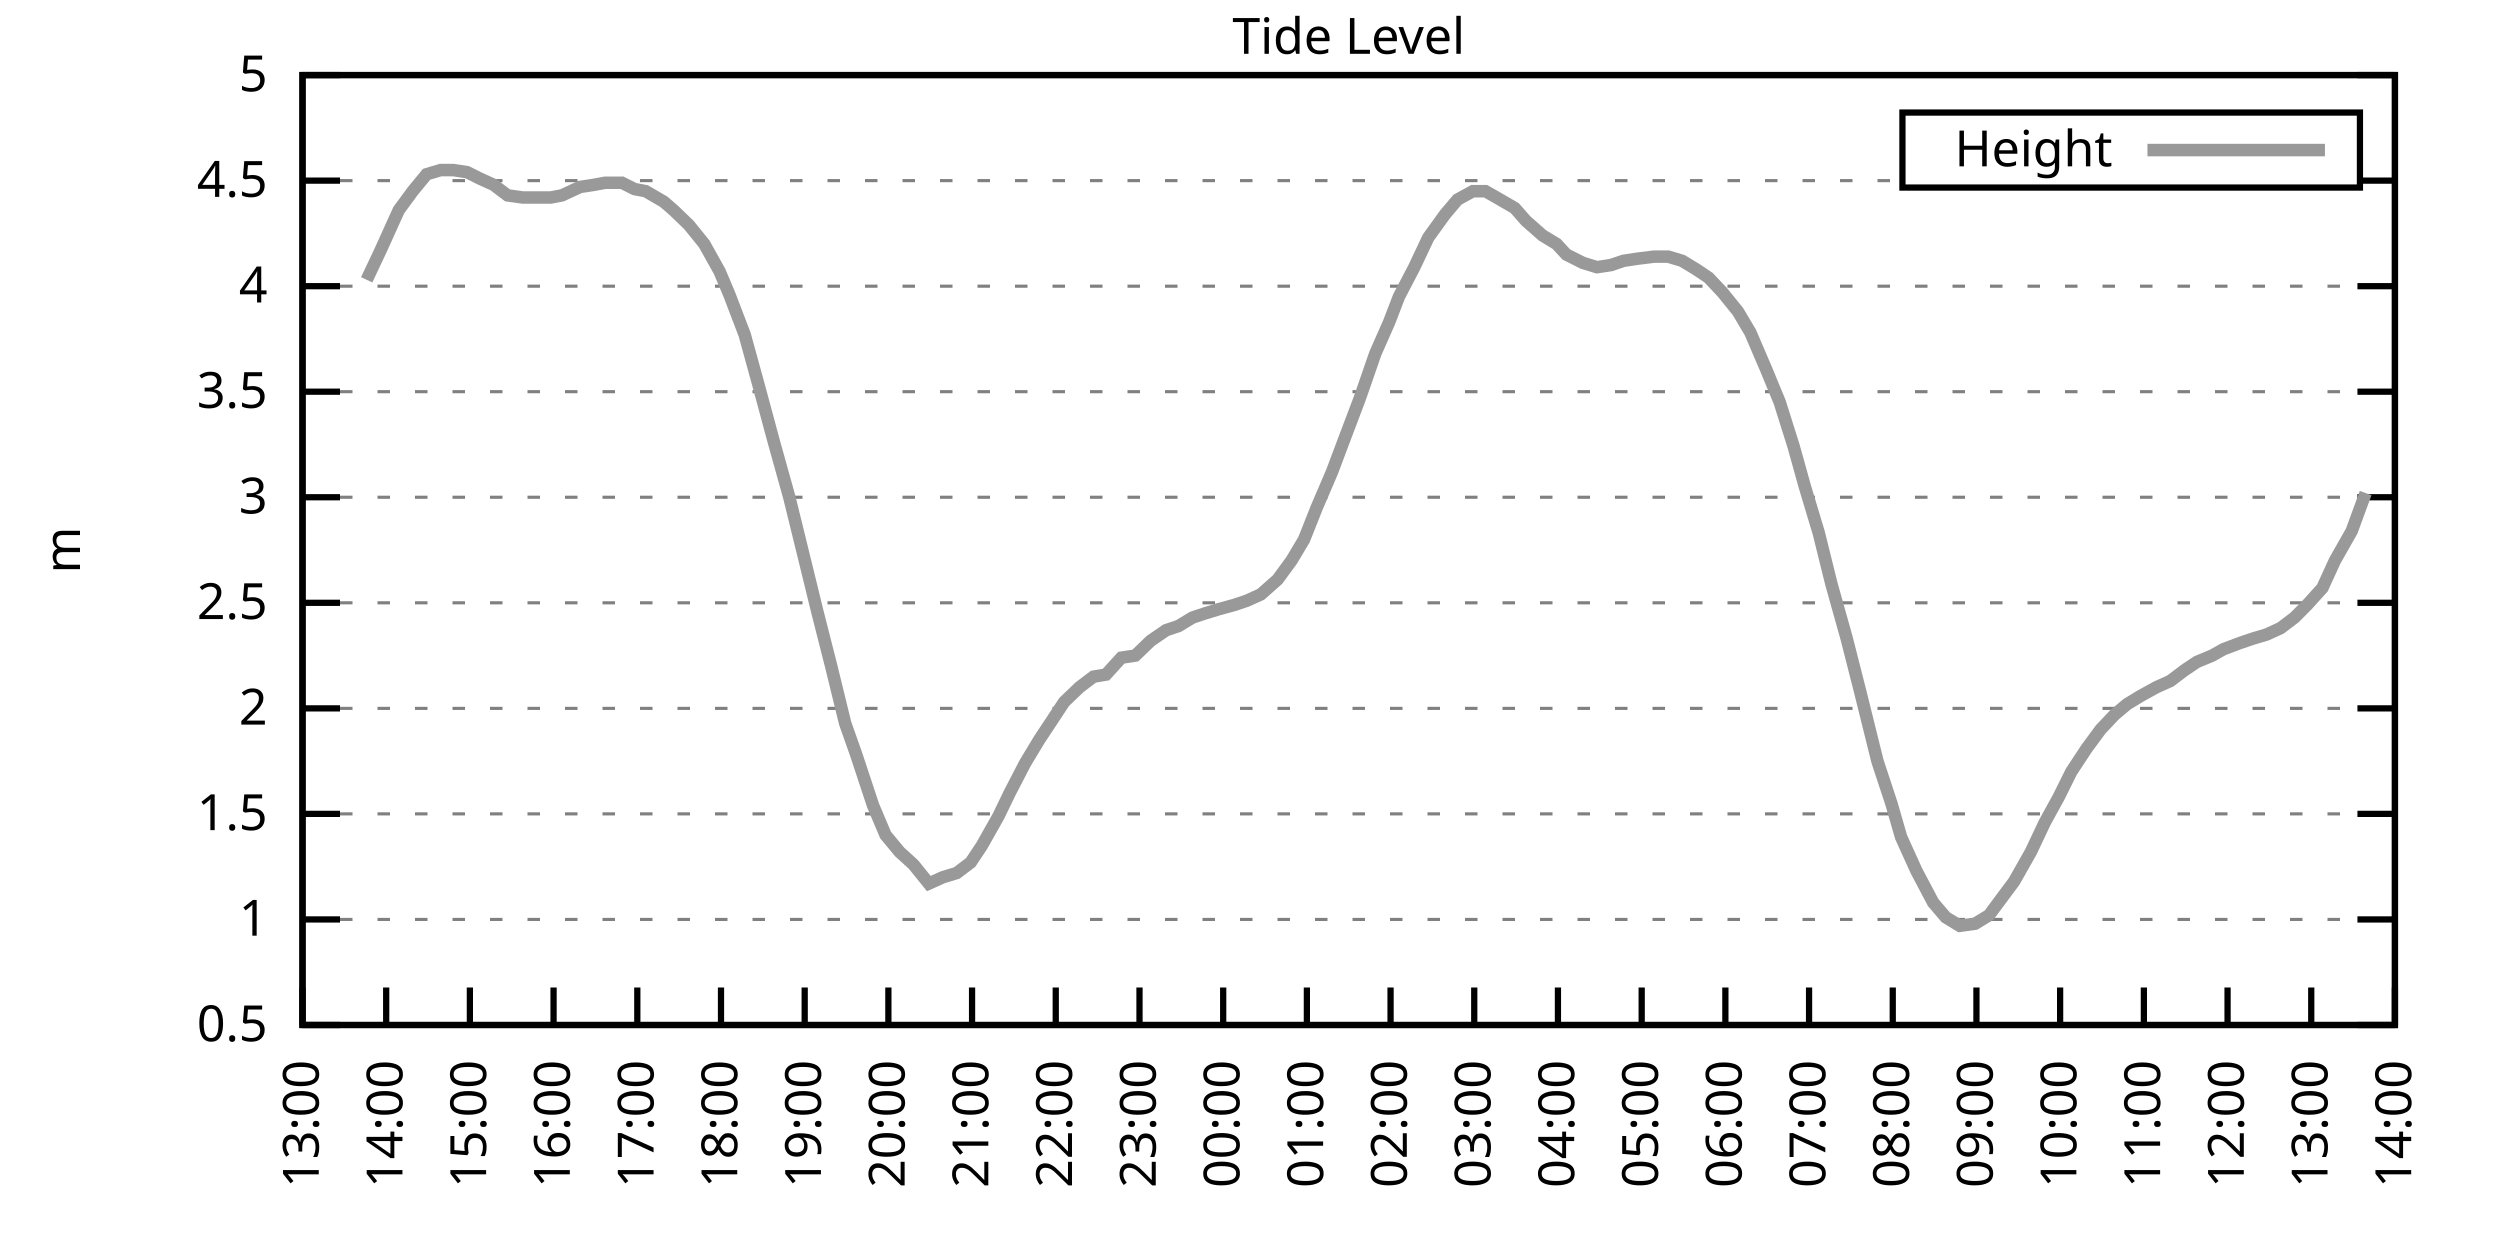
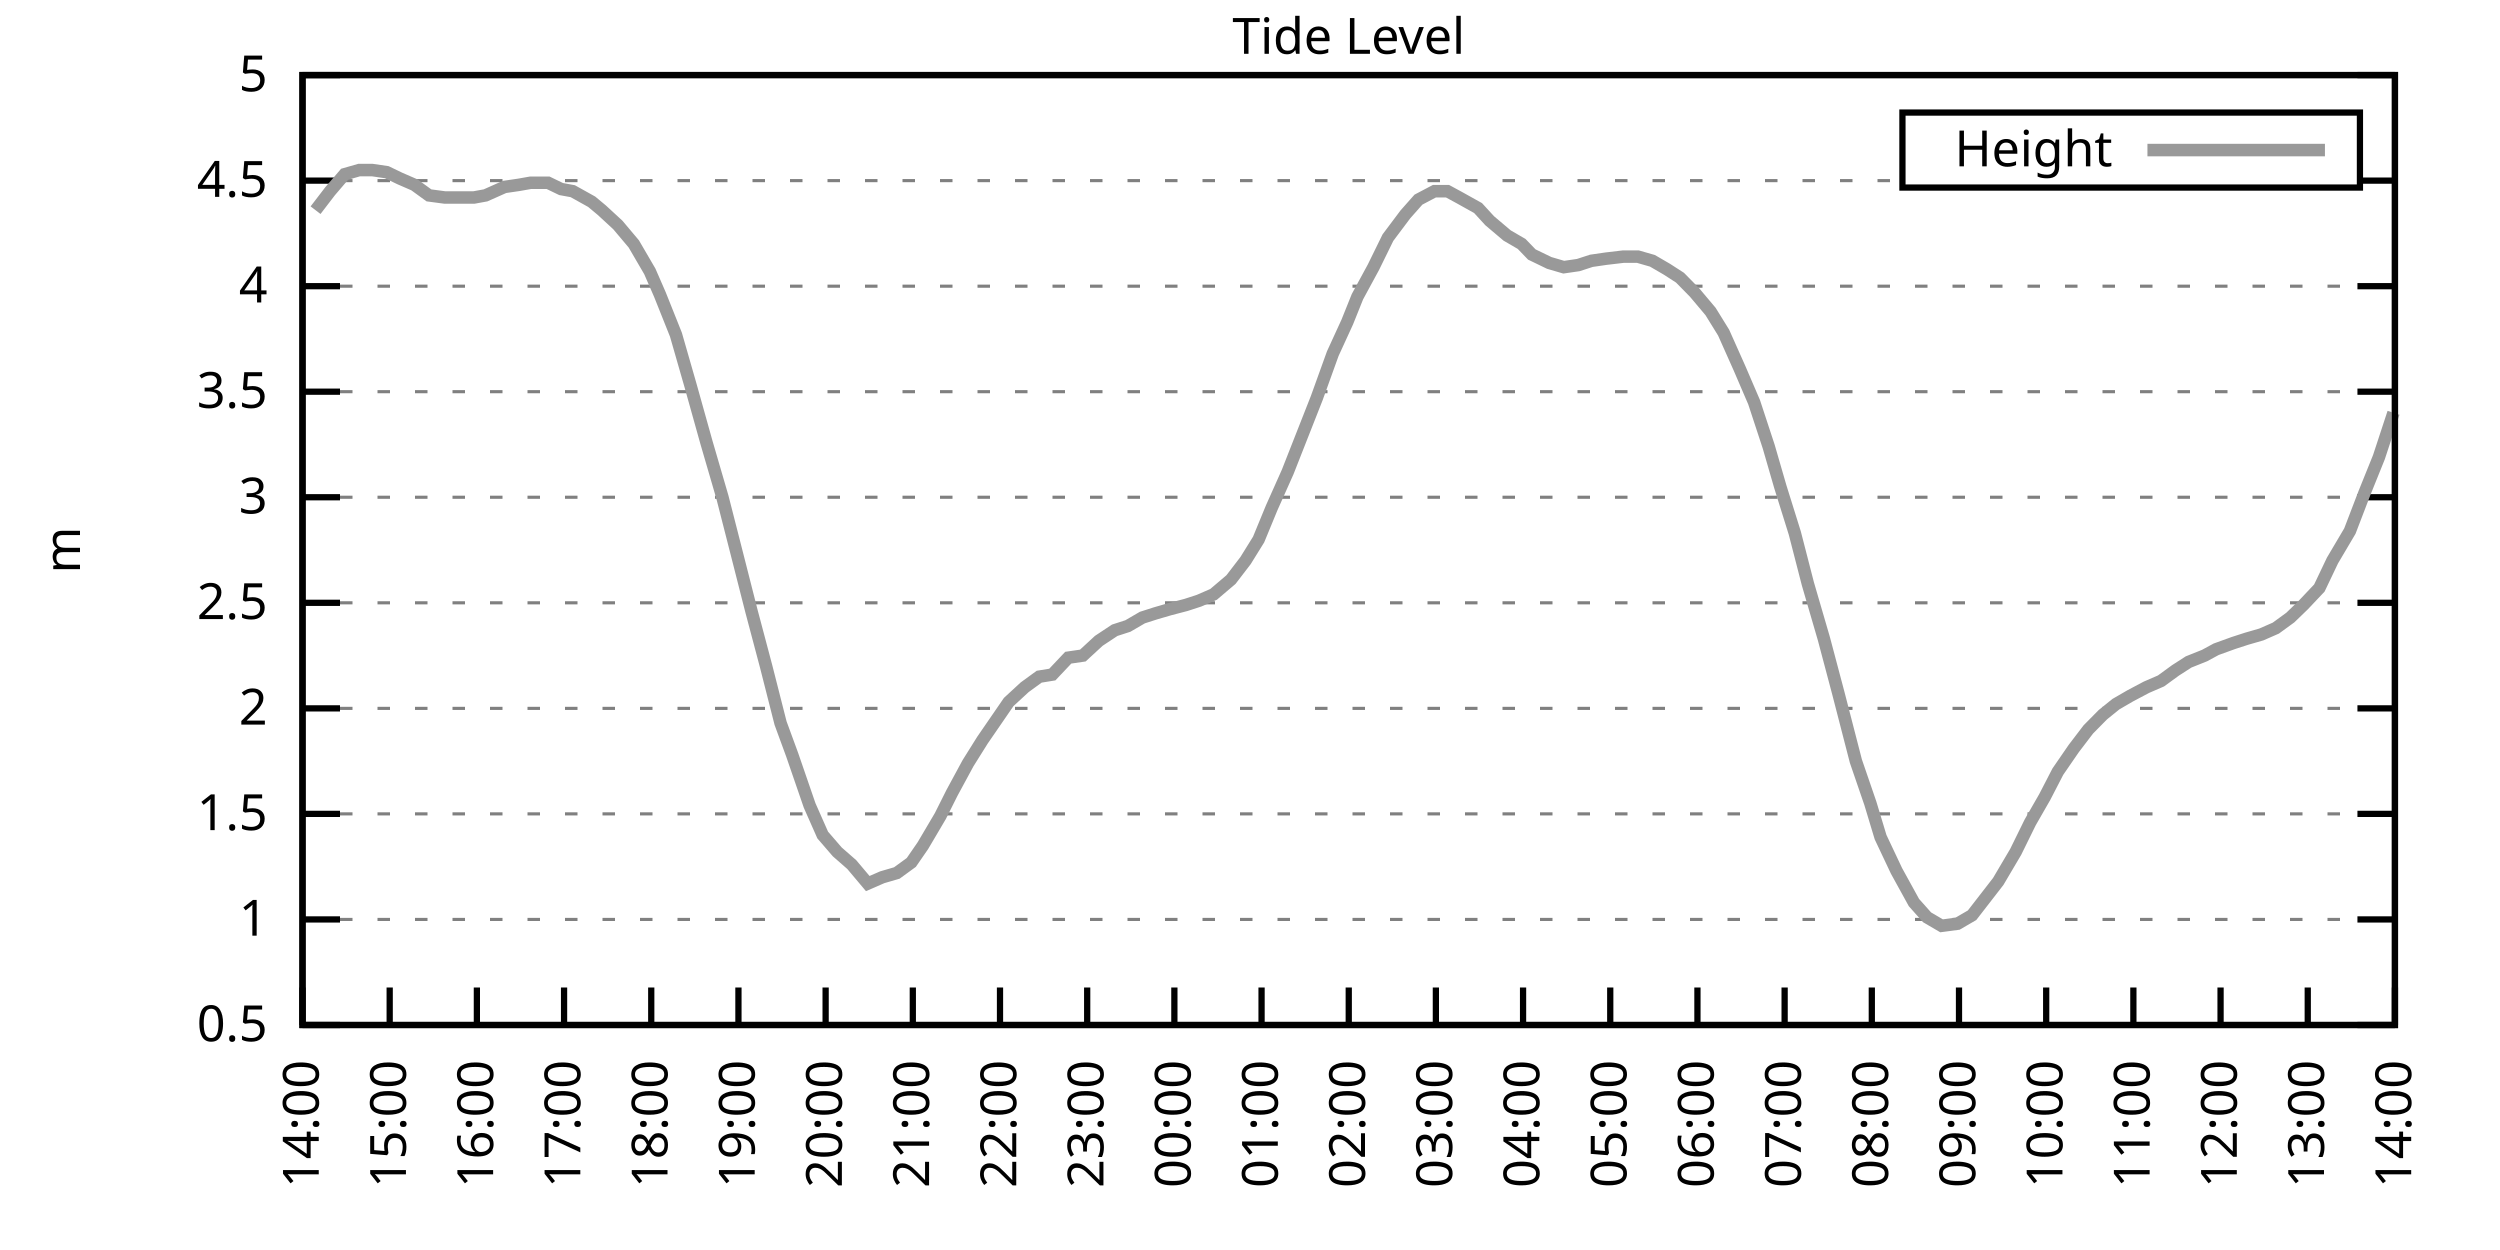
<svg xmlns="http://www.w3.org/2000/svg" xmlns:xlink="http://www.w3.org/1999/xlink" width="400" height="200" viewBox="0 0 400 200">
  <g id="gnuplot_canvas">
    <rect x="0" y="0" width="400" height="200" fill="none" />
    <defs>
      <circle id="gpDot" r="0.5" stroke-width="0.5" stroke="currentColor" />
      <path id="gpPt0" stroke-width="0.333" stroke="currentColor" d="M-1,0 h2 M0,-1 v2" />
      <path id="gpPt1" stroke-width="0.333" stroke="currentColor" d="M-1,-1 L1,1 M1,-1 L-1,1" />
      <path id="gpPt2" stroke-width="0.333" stroke="currentColor" d="M-1,0 L1,0 M0,-1 L0,1 M-1,-1 L1,1 M-1,1 L1,-1" />
      <rect id="gpPt3" stroke-width="0.333" stroke="currentColor" x="-1" y="-1" width="2" height="2" />
      <rect id="gpPt4" stroke-width="0.333" stroke="currentColor" fill="currentColor" x="-1" y="-1" width="2" height="2" />
      <circle id="gpPt5" stroke-width="0.333" stroke="currentColor" cx="0" cy="0" r="1" />
      <use xlink:href="#gpPt5" id="gpPt6" fill="currentColor" stroke="none" />
      <path id="gpPt7" stroke-width="0.333" stroke="currentColor" d="M0,-1.33 L-1.33,0.67 L1.33,0.67 z" />
      <use xlink:href="#gpPt7" id="gpPt8" fill="currentColor" stroke="none" />
      <use xlink:href="#gpPt7" id="gpPt9" stroke="currentColor" transform="rotate(180)" />
      <use xlink:href="#gpPt9" id="gpPt10" fill="currentColor" stroke="none" />
      <use xlink:href="#gpPt3" id="gpPt11" stroke="currentColor" transform="rotate(45)" />
      <use xlink:href="#gpPt11" id="gpPt12" fill="currentColor" stroke="none" />
      <path id="gpPt13" stroke-width="0.333" stroke="currentColor" d="M0,1.330 L1.265,0.411 L0.782,-1.067 L-0.782,-1.076 L-1.265,0.411 z" />
      <use xlink:href="#gpPt13" id="gpPt14" fill="currentColor" stroke="none" />
      <filter id="textbox" filterUnits="objectBoundingBox" x="0" y="0" height="1" width="1">
        <feFlood flood-color="white" flood-opacity="1" result="bgnd" />
        <feComposite in="SourceGraphic" in2="bgnd" operator="atop" />
      </filter>
      <filter id="greybox" filterUnits="objectBoundingBox" x="0" y="0" height="1" width="1">
        <feFlood flood-color="lightgrey" flood-opacity="1" result="grey" />
        <feComposite in="SourceGraphic" in2="grey" operator="atop" />
      </filter>
    </defs>
    <g fill="none" color="white" stroke="currentColor" stroke-width="1.00" stroke-linecap="butt" stroke-linejoin="miter">
</g>
    <g fill="none" color="black" stroke="currentColor" stroke-width="1.00" stroke-linecap="butt" stroke-linejoin="miter">
      <g stroke="none" shape-rendering="crispEdges">
        <polygon fill="rgb(255, 255, 255)" points="48.40,164.00 383.18,164.00 383.18,12.02 48.40,12.02 " />
      </g>
    </g>
    <g fill="none" color="black" stroke="currentColor" stroke-width="1.00" stroke-linecap="butt" stroke-linejoin="miter">
</g>
    <g fill="none" color="black" stroke="black" stroke-width="0.50" stroke-linecap="butt" stroke-linejoin="miter">
</g>
    <g fill="none" color="gray" stroke="currentColor" stroke-width="0.50" stroke-linecap="butt" stroke-linejoin="miter">
      <path stroke="gray" stroke-dasharray="2,4" class="gridline" d="M48.40,164.00 L383.19,164.00  " />
    </g>
    <g fill="none" color="gray" stroke="gray" stroke-width="1.00" stroke-linecap="butt" stroke-linejoin="miter">
</g>
    <g fill="none" color="black" stroke="currentColor" stroke-width="1.00" stroke-linecap="butt" stroke-linejoin="miter">
      <path stroke="black" d="M48.40,164.00 L54.40,164.00 M383.19,164.00 L377.19,164.00  " />
      <g transform="translate(42.80,166.60)" stroke="none" fill="black" font-family="Sans" font-size="8.00" text-anchor="end">
        <text>
          <tspan font-family="Sans"> 0.5</tspan>
        </text>
      </g>
    </g>
    <g fill="none" color="black" stroke="currentColor" stroke-width="1.00" stroke-linecap="butt" stroke-linejoin="miter">
</g>
    <g fill="none" color="black" stroke="black" stroke-width="0.50" stroke-linecap="butt" stroke-linejoin="miter">
</g>
    <g fill="none" color="gray" stroke="currentColor" stroke-width="0.50" stroke-linecap="butt" stroke-linejoin="miter">
      <path stroke="gray" stroke-dasharray="2,4" class="gridline" d="M48.40,147.11 L383.19,147.11  " />
    </g>
    <g fill="none" color="gray" stroke="gray" stroke-width="1.00" stroke-linecap="butt" stroke-linejoin="miter">
</g>
    <g fill="none" color="black" stroke="currentColor" stroke-width="1.00" stroke-linecap="butt" stroke-linejoin="miter">
      <path stroke="black" d="M48.40,147.11 L54.40,147.11 M383.19,147.11 L377.19,147.11  " />
      <g transform="translate(42.80,149.71)" stroke="none" fill="black" font-family="Sans" font-size="8.00" text-anchor="end">
        <text>
          <tspan font-family="Sans"> 1</tspan>
        </text>
      </g>
    </g>
    <g fill="none" color="black" stroke="currentColor" stroke-width="1.00" stroke-linecap="butt" stroke-linejoin="miter">
</g>
    <g fill="none" color="black" stroke="black" stroke-width="0.50" stroke-linecap="butt" stroke-linejoin="miter">
</g>
    <g fill="none" color="gray" stroke="currentColor" stroke-width="0.50" stroke-linecap="butt" stroke-linejoin="miter">
      <path stroke="gray" stroke-dasharray="2,4" class="gridline" d="M48.40,130.22 L383.19,130.22  " />
    </g>
    <g fill="none" color="gray" stroke="gray" stroke-width="1.00" stroke-linecap="butt" stroke-linejoin="miter">
</g>
    <g fill="none" color="black" stroke="currentColor" stroke-width="1.00" stroke-linecap="butt" stroke-linejoin="miter">
      <path stroke="black" d="M48.40,130.22 L54.40,130.22 M383.19,130.22 L377.19,130.22  " />
      <g transform="translate(42.80,132.82)" stroke="none" fill="black" font-family="Sans" font-size="8.00" text-anchor="end">
        <text>
          <tspan font-family="Sans"> 1.5</tspan>
        </text>
      </g>
    </g>
    <g fill="none" color="black" stroke="currentColor" stroke-width="1.00" stroke-linecap="butt" stroke-linejoin="miter">
</g>
    <g fill="none" color="black" stroke="black" stroke-width="0.50" stroke-linecap="butt" stroke-linejoin="miter">
</g>
    <g fill="none" color="gray" stroke="currentColor" stroke-width="0.50" stroke-linecap="butt" stroke-linejoin="miter">
      <path stroke="gray" stroke-dasharray="2,4" class="gridline" d="M48.40,113.34 L383.19,113.34  " />
    </g>
    <g fill="none" color="gray" stroke="gray" stroke-width="1.00" stroke-linecap="butt" stroke-linejoin="miter">
</g>
    <g fill="none" color="black" stroke="currentColor" stroke-width="1.00" stroke-linecap="butt" stroke-linejoin="miter">
      <path stroke="black" d="M48.40,113.34 L54.40,113.34 M383.19,113.34 L377.19,113.34  " />
      <g transform="translate(42.80,115.94)" stroke="none" fill="black" font-family="Sans" font-size="8.00" text-anchor="end">
        <text>
          <tspan font-family="Sans"> 2</tspan>
        </text>
      </g>
    </g>
    <g fill="none" color="black" stroke="currentColor" stroke-width="1.00" stroke-linecap="butt" stroke-linejoin="miter">
</g>
    <g fill="none" color="black" stroke="black" stroke-width="0.50" stroke-linecap="butt" stroke-linejoin="miter">
</g>
    <g fill="none" color="gray" stroke="currentColor" stroke-width="0.50" stroke-linecap="butt" stroke-linejoin="miter">
      <path stroke="gray" stroke-dasharray="2,4" class="gridline" d="M48.40,96.45 L383.19,96.45  " />
    </g>
    <g fill="none" color="gray" stroke="gray" stroke-width="1.00" stroke-linecap="butt" stroke-linejoin="miter">
</g>
    <g fill="none" color="black" stroke="currentColor" stroke-width="1.00" stroke-linecap="butt" stroke-linejoin="miter">
      <path stroke="black" d="M48.40,96.45 L54.40,96.45 M383.19,96.45 L377.19,96.45  " />
      <g transform="translate(42.80,99.05)" stroke="none" fill="black" font-family="Sans" font-size="8.00" text-anchor="end">
        <text>
          <tspan font-family="Sans"> 2.5</tspan>
        </text>
      </g>
    </g>
    <g fill="none" color="black" stroke="currentColor" stroke-width="1.00" stroke-linecap="butt" stroke-linejoin="miter">
</g>
    <g fill="none" color="black" stroke="black" stroke-width="0.50" stroke-linecap="butt" stroke-linejoin="miter">
</g>
    <g fill="none" color="gray" stroke="currentColor" stroke-width="0.50" stroke-linecap="butt" stroke-linejoin="miter">
      <path stroke="gray" stroke-dasharray="2,4" class="gridline" d="M48.40,79.56 L383.19,79.56  " />
    </g>
    <g fill="none" color="gray" stroke="gray" stroke-width="1.00" stroke-linecap="butt" stroke-linejoin="miter">
</g>
    <g fill="none" color="black" stroke="currentColor" stroke-width="1.00" stroke-linecap="butt" stroke-linejoin="miter">
      <path stroke="black" d="M48.40,79.56 L54.40,79.56 M383.19,79.56 L377.19,79.56  " />
      <g transform="translate(42.80,82.16)" stroke="none" fill="black" font-family="Sans" font-size="8.00" text-anchor="end">
        <text>
          <tspan font-family="Sans"> 3</tspan>
        </text>
      </g>
    </g>
    <g fill="none" color="black" stroke="currentColor" stroke-width="1.00" stroke-linecap="butt" stroke-linejoin="miter">
</g>
    <g fill="none" color="black" stroke="black" stroke-width="0.50" stroke-linecap="butt" stroke-linejoin="miter">
</g>
    <g fill="none" color="gray" stroke="currentColor" stroke-width="0.50" stroke-linecap="butt" stroke-linejoin="miter">
      <path stroke="gray" stroke-dasharray="2,4" class="gridline" d="M48.40,62.67 L383.19,62.67  " />
    </g>
    <g fill="none" color="gray" stroke="gray" stroke-width="1.00" stroke-linecap="butt" stroke-linejoin="miter">
</g>
    <g fill="none" color="black" stroke="currentColor" stroke-width="1.00" stroke-linecap="butt" stroke-linejoin="miter">
      <path stroke="black" d="M48.40,62.67 L54.40,62.67 M383.19,62.67 L377.19,62.67  " />
      <g transform="translate(42.80,65.27)" stroke="none" fill="black" font-family="Sans" font-size="8.00" text-anchor="end">
        <text>
          <tspan font-family="Sans"> 3.5</tspan>
        </text>
      </g>
    </g>
    <g fill="none" color="black" stroke="currentColor" stroke-width="1.00" stroke-linecap="butt" stroke-linejoin="miter">
</g>
    <g fill="none" color="black" stroke="black" stroke-width="0.50" stroke-linecap="butt" stroke-linejoin="miter">
</g>
    <g fill="none" color="gray" stroke="currentColor" stroke-width="0.50" stroke-linecap="butt" stroke-linejoin="miter">
      <path stroke="gray" stroke-dasharray="2,4" class="gridline" d="M48.40,45.79 L383.19,45.79  " />
    </g>
    <g fill="none" color="gray" stroke="gray" stroke-width="1.00" stroke-linecap="butt" stroke-linejoin="miter">
</g>
    <g fill="none" color="black" stroke="currentColor" stroke-width="1.00" stroke-linecap="butt" stroke-linejoin="miter">
      <path stroke="black" d="M48.40,45.79 L54.40,45.79 M383.19,45.79 L377.19,45.79  " />
      <g transform="translate(42.80,48.39)" stroke="none" fill="black" font-family="Sans" font-size="8.00" text-anchor="end">
        <text>
          <tspan font-family="Sans"> 4</tspan>
        </text>
      </g>
    </g>
    <g fill="none" color="black" stroke="currentColor" stroke-width="1.00" stroke-linecap="butt" stroke-linejoin="miter">
</g>
    <g fill="none" color="black" stroke="black" stroke-width="0.50" stroke-linecap="butt" stroke-linejoin="miter">
</g>
    <g fill="none" color="gray" stroke="currentColor" stroke-width="0.50" stroke-linecap="butt" stroke-linejoin="miter">
      <path stroke="gray" stroke-dasharray="2,4" class="gridline" d="M48.40,28.90 L304.39,28.90 M377.59,28.90 L383.19,28.90  " />
    </g>
    <g fill="none" color="gray" stroke="gray" stroke-width="1.00" stroke-linecap="butt" stroke-linejoin="miter">
</g>
    <g fill="none" color="black" stroke="currentColor" stroke-width="1.00" stroke-linecap="butt" stroke-linejoin="miter">
      <path stroke="black" d="M48.40,28.90 L54.40,28.90 M383.19,28.90 L377.19,28.90  " />
      <g transform="translate(42.80,31.50)" stroke="none" fill="black" font-family="Sans" font-size="8.00" text-anchor="end">
        <text>
          <tspan font-family="Sans"> 4.5</tspan>
        </text>
      </g>
    </g>
    <g fill="none" color="black" stroke="currentColor" stroke-width="1.00" stroke-linecap="butt" stroke-linejoin="miter">
</g>
    <g fill="none" color="black" stroke="black" stroke-width="0.50" stroke-linecap="butt" stroke-linejoin="miter">
</g>
    <g fill="none" color="gray" stroke="currentColor" stroke-width="0.50" stroke-linecap="butt" stroke-linejoin="miter">
      <path stroke="gray" stroke-dasharray="2,4" class="gridline" d="M48.40,12.01 L383.19,12.01  " />
    </g>
    <g fill="none" color="gray" stroke="gray" stroke-width="1.00" stroke-linecap="butt" stroke-linejoin="miter">
</g>
    <g fill="none" color="black" stroke="currentColor" stroke-width="1.00" stroke-linecap="butt" stroke-linejoin="miter">
      <path stroke="black" d="M48.40,12.01 L54.40,12.01 M383.19,12.01 L377.19,12.01  " />
      <g transform="translate(42.80,14.61)" stroke="none" fill="black" font-family="Sans" font-size="8.00" text-anchor="end">
        <text>
          <tspan font-family="Sans"> 5</tspan>
        </text>
      </g>
    </g>
    <g fill="none" color="black" stroke="currentColor" stroke-width="1.00" stroke-linecap="butt" stroke-linejoin="miter">
      <path stroke="black" d="M48.40,164.00 L48.40,158.00  " />
      <g transform="translate(51.00,169.60) rotate(270.00)" stroke="none" fill="black" font-family="Sans" font-size="8.00" text-anchor="end">
        <text>
-           <tspan font-family="Sans">13:00</tspan>
-         </text>
-       </g>
-     </g>
-     <g fill="none" color="black" stroke="currentColor" stroke-width="1.00" stroke-linecap="butt" stroke-linejoin="miter">
-       <path stroke="black" d="M61.79,164.00 L61.79,158.00  " />
-       <g transform="translate(64.39,169.60) rotate(270.00)" stroke="none" fill="black" font-family="Sans" font-size="8.00" text-anchor="end">
-         <text>
          <tspan font-family="Sans">14:00</tspan>
        </text>
      </g>
    </g>
    <g fill="none" color="black" stroke="currentColor" stroke-width="1.00" stroke-linecap="butt" stroke-linejoin="miter">
-       <path stroke="black" d="M75.18,164.00 L75.18,158.00  " />
-       <g transform="translate(77.78,169.60) rotate(270.00)" stroke="none" fill="black" font-family="Sans" font-size="8.00" text-anchor="end">
+       <path stroke="black" d="M62.35,164.00 L62.35,158.00  " />
+       <g transform="translate(64.95,169.60) rotate(270.00)" stroke="none" fill="black" font-family="Sans" font-size="8.00" text-anchor="end">
        <text>
          <tspan font-family="Sans">15:00</tspan>
        </text>
      </g>
    </g>
    <g fill="none" color="black" stroke="currentColor" stroke-width="1.00" stroke-linecap="butt" stroke-linejoin="miter">
-       <path stroke="black" d="M88.57,164.00 L88.57,158.00  " />
-       <g transform="translate(91.17,169.60) rotate(270.00)" stroke="none" fill="black" font-family="Sans" font-size="8.00" text-anchor="end">
+       <path stroke="black" d="M76.30,164.00 L76.30,158.00  " />
+       <g transform="translate(78.90,169.60) rotate(270.00)" stroke="none" fill="black" font-family="Sans" font-size="8.00" text-anchor="end">
        <text>
          <tspan font-family="Sans">16:00</tspan>
        </text>
      </g>
    </g>
    <g fill="none" color="black" stroke="currentColor" stroke-width="1.00" stroke-linecap="butt" stroke-linejoin="miter">
-       <path stroke="black" d="M101.97,164.00 L101.97,158.00  " />
-       <g transform="translate(104.57,169.60) rotate(270.00)" stroke="none" fill="black" font-family="Sans" font-size="8.00" text-anchor="end">
+       <path stroke="black" d="M90.25,164.00 L90.25,158.00  " />
+       <g transform="translate(92.85,169.60) rotate(270.00)" stroke="none" fill="black" font-family="Sans" font-size="8.00" text-anchor="end">
        <text>
          <tspan font-family="Sans">17:00</tspan>
        </text>
      </g>
    </g>
    <g fill="none" color="black" stroke="currentColor" stroke-width="1.00" stroke-linecap="butt" stroke-linejoin="miter">
-       <path stroke="black" d="M115.36,164.00 L115.36,158.00  " />
-       <g transform="translate(117.96,169.60) rotate(270.00)" stroke="none" fill="black" font-family="Sans" font-size="8.00" text-anchor="end">
+       <path stroke="black" d="M104.20,164.00 L104.20,158.00  " />
+       <g transform="translate(106.80,169.60) rotate(270.00)" stroke="none" fill="black" font-family="Sans" font-size="8.00" text-anchor="end">
        <text>
          <tspan font-family="Sans">18:00</tspan>
        </text>
      </g>
    </g>
    <g fill="none" color="black" stroke="currentColor" stroke-width="1.00" stroke-linecap="butt" stroke-linejoin="miter">
-       <path stroke="black" d="M128.75,164.00 L128.75,158.00  " />
-       <g transform="translate(131.35,169.60) rotate(270.00)" stroke="none" fill="black" font-family="Sans" font-size="8.00" text-anchor="end">
+       <path stroke="black" d="M118.15,164.00 L118.15,158.00  " />
+       <g transform="translate(120.75,169.60) rotate(270.00)" stroke="none" fill="black" font-family="Sans" font-size="8.00" text-anchor="end">
        <text>
          <tspan font-family="Sans">19:00</tspan>
        </text>
      </g>
    </g>
    <g fill="none" color="black" stroke="currentColor" stroke-width="1.00" stroke-linecap="butt" stroke-linejoin="miter">
-       <path stroke="black" d="M142.14,164.00 L142.14,158.00  " />
-       <g transform="translate(144.74,169.60) rotate(270.00)" stroke="none" fill="black" font-family="Sans" font-size="8.00" text-anchor="end">
+       <path stroke="black" d="M132.10,164.00 L132.10,158.00  " />
+       <g transform="translate(134.70,169.60) rotate(270.00)" stroke="none" fill="black" font-family="Sans" font-size="8.00" text-anchor="end">
        <text>
          <tspan font-family="Sans">20:00</tspan>
        </text>
      </g>
    </g>
    <g fill="none" color="black" stroke="currentColor" stroke-width="1.00" stroke-linecap="butt" stroke-linejoin="miter">
-       <path stroke="black" d="M155.53,164.00 L155.53,158.00  " />
-       <g transform="translate(158.13,169.60) rotate(270.00)" stroke="none" fill="black" font-family="Sans" font-size="8.00" text-anchor="end">
+       <path stroke="black" d="M146.05,164.00 L146.05,158.00  " />
+       <g transform="translate(148.65,169.60) rotate(270.00)" stroke="none" fill="black" font-family="Sans" font-size="8.00" text-anchor="end">
        <text>
          <tspan font-family="Sans">21:00</tspan>
        </text>
      </g>
    </g>
    <g fill="none" color="black" stroke="currentColor" stroke-width="1.00" stroke-linecap="butt" stroke-linejoin="miter">
-       <path stroke="black" d="M168.92,164.00 L168.92,158.00  " />
-       <g transform="translate(171.52,169.60) rotate(270.00)" stroke="none" fill="black" font-family="Sans" font-size="8.00" text-anchor="end">
+       <path stroke="black" d="M160.00,164.00 L160.00,158.00  " />
+       <g transform="translate(162.60,169.60) rotate(270.00)" stroke="none" fill="black" font-family="Sans" font-size="8.00" text-anchor="end">
        <text>
          <tspan font-family="Sans">22:00</tspan>
        </text>
      </g>
    </g>
    <g fill="none" color="black" stroke="currentColor" stroke-width="1.00" stroke-linecap="butt" stroke-linejoin="miter">
-       <path stroke="black" d="M182.32,164.00 L182.32,158.00  " />
-       <g transform="translate(184.92,169.60) rotate(270.00)" stroke="none" fill="black" font-family="Sans" font-size="8.00" text-anchor="end">
+       <path stroke="black" d="M173.95,164.00 L173.95,158.00  " />
+       <g transform="translate(176.55,169.60) rotate(270.00)" stroke="none" fill="black" font-family="Sans" font-size="8.00" text-anchor="end">
        <text>
          <tspan font-family="Sans">23:00</tspan>
        </text>
      </g>
    </g>
    <g fill="none" color="black" stroke="currentColor" stroke-width="1.00" stroke-linecap="butt" stroke-linejoin="miter">
-       <path stroke="black" d="M195.71,164.00 L195.71,158.00  " />
-       <g transform="translate(198.31,169.60) rotate(270.00)" stroke="none" fill="black" font-family="Sans" font-size="8.00" text-anchor="end">
+       <path stroke="black" d="M187.90,164.00 L187.90,158.00  " />
+       <g transform="translate(190.50,169.60) rotate(270.00)" stroke="none" fill="black" font-family="Sans" font-size="8.00" text-anchor="end">
        <text>
          <tspan font-family="Sans">00:00</tspan>
        </text>
      </g>
    </g>
    <g fill="none" color="black" stroke="currentColor" stroke-width="1.00" stroke-linecap="butt" stroke-linejoin="miter">
-       <path stroke="black" d="M209.10,164.00 L209.10,158.00  " />
-       <g transform="translate(211.70,169.60) rotate(270.00)" stroke="none" fill="black" font-family="Sans" font-size="8.00" text-anchor="end">
+       <path stroke="black" d="M201.85,164.00 L201.85,158.00  " />
+       <g transform="translate(204.45,169.60) rotate(270.00)" stroke="none" fill="black" font-family="Sans" font-size="8.00" text-anchor="end">
        <text>
          <tspan font-family="Sans">01:00</tspan>
        </text>
      </g>
    </g>
    <g fill="none" color="black" stroke="currentColor" stroke-width="1.00" stroke-linecap="butt" stroke-linejoin="miter">
-       <path stroke="black" d="M222.49,164.00 L222.49,158.00  " />
-       <g transform="translate(225.09,169.60) rotate(270.00)" stroke="none" fill="black" font-family="Sans" font-size="8.00" text-anchor="end">
+       <path stroke="black" d="M215.80,164.00 L215.80,158.00  " />
+       <g transform="translate(218.40,169.60) rotate(270.00)" stroke="none" fill="black" font-family="Sans" font-size="8.00" text-anchor="end">
        <text>
          <tspan font-family="Sans">02:00</tspan>
        </text>
      </g>
    </g>
    <g fill="none" color="black" stroke="currentColor" stroke-width="1.00" stroke-linecap="butt" stroke-linejoin="miter">
-       <path stroke="black" d="M235.88,164.00 L235.88,158.00  " />
-       <g transform="translate(238.48,169.60) rotate(270.00)" stroke="none" fill="black" font-family="Sans" font-size="8.00" text-anchor="end">
+       <path stroke="black" d="M229.74,164.00 L229.74,158.00  " />
+       <g transform="translate(232.34,169.60) rotate(270.00)" stroke="none" fill="black" font-family="Sans" font-size="8.00" text-anchor="end">
        <text>
          <tspan font-family="Sans">03:00</tspan>
        </text>
      </g>
    </g>
    <g fill="none" color="black" stroke="currentColor" stroke-width="1.00" stroke-linecap="butt" stroke-linejoin="miter">
-       <path stroke="black" d="M249.27,164.00 L249.27,158.00  " />
-       <g transform="translate(251.87,169.60) rotate(270.00)" stroke="none" fill="black" font-family="Sans" font-size="8.00" text-anchor="end">
+       <path stroke="black" d="M243.69,164.00 L243.69,158.00  " />
+       <g transform="translate(246.29,169.60) rotate(270.00)" stroke="none" fill="black" font-family="Sans" font-size="8.00" text-anchor="end">
        <text>
          <tspan font-family="Sans">04:00</tspan>
        </text>
      </g>
    </g>
    <g fill="none" color="black" stroke="currentColor" stroke-width="1.00" stroke-linecap="butt" stroke-linejoin="miter">
-       <path stroke="black" d="M262.67,164.00 L262.67,158.00  " />
-       <g transform="translate(265.27,169.60) rotate(270.00)" stroke="none" fill="black" font-family="Sans" font-size="8.00" text-anchor="end">
+       <path stroke="black" d="M257.64,164.00 L257.64,158.00  " />
+       <g transform="translate(260.24,169.60) rotate(270.00)" stroke="none" fill="black" font-family="Sans" font-size="8.00" text-anchor="end">
        <text>
          <tspan font-family="Sans">05:00</tspan>
        </text>
      </g>
    </g>
    <g fill="none" color="black" stroke="currentColor" stroke-width="1.00" stroke-linecap="butt" stroke-linejoin="miter">
-       <path stroke="black" d="M276.06,164.00 L276.06,158.00  " />
-       <g transform="translate(278.66,169.60) rotate(270.00)" stroke="none" fill="black" font-family="Sans" font-size="8.00" text-anchor="end">
+       <path stroke="black" d="M271.59,164.00 L271.59,158.00  " />
+       <g transform="translate(274.19,169.60) rotate(270.00)" stroke="none" fill="black" font-family="Sans" font-size="8.00" text-anchor="end">
        <text>
          <tspan font-family="Sans">06:00</tspan>
        </text>
      </g>
    </g>
    <g fill="none" color="black" stroke="currentColor" stroke-width="1.00" stroke-linecap="butt" stroke-linejoin="miter">
-       <path stroke="black" d="M289.45,164.00 L289.45,158.00  " />
-       <g transform="translate(292.05,169.60) rotate(270.00)" stroke="none" fill="black" font-family="Sans" font-size="8.00" text-anchor="end">
+       <path stroke="black" d="M285.54,164.00 L285.54,158.00  " />
+       <g transform="translate(288.14,169.60) rotate(270.00)" stroke="none" fill="black" font-family="Sans" font-size="8.00" text-anchor="end">
        <text>
          <tspan font-family="Sans">07:00</tspan>
        </text>
      </g>
    </g>
    <g fill="none" color="black" stroke="currentColor" stroke-width="1.00" stroke-linecap="butt" stroke-linejoin="miter">
-       <path stroke="black" d="M302.84,164.00 L302.84,158.00  " />
-       <g transform="translate(305.44,169.60) rotate(270.00)" stroke="none" fill="black" font-family="Sans" font-size="8.00" text-anchor="end">
+       <path stroke="black" d="M299.49,164.00 L299.49,158.00  " />
+       <g transform="translate(302.09,169.60) rotate(270.00)" stroke="none" fill="black" font-family="Sans" font-size="8.00" text-anchor="end">
        <text>
          <tspan font-family="Sans">08:00</tspan>
        </text>
      </g>
    </g>
    <g fill="none" color="black" stroke="currentColor" stroke-width="1.00" stroke-linecap="butt" stroke-linejoin="miter">
-       <path stroke="black" d="M316.23,164.00 L316.23,158.00  " />
-       <g transform="translate(318.83,169.60) rotate(270.00)" stroke="none" fill="black" font-family="Sans" font-size="8.00" text-anchor="end">
+       <path stroke="black" d="M313.44,164.00 L313.44,158.00  " />
+       <g transform="translate(316.04,169.60) rotate(270.00)" stroke="none" fill="black" font-family="Sans" font-size="8.00" text-anchor="end">
        <text>
          <tspan font-family="Sans">09:00</tspan>
        </text>
      </g>
    </g>
    <g fill="none" color="black" stroke="currentColor" stroke-width="1.00" stroke-linecap="butt" stroke-linejoin="miter">
-       <path stroke="black" d="M329.62,164.00 L329.62,158.00  " />
-       <g transform="translate(332.22,169.60) rotate(270.00)" stroke="none" fill="black" font-family="Sans" font-size="8.00" text-anchor="end">
+       <path stroke="black" d="M327.39,164.00 L327.39,158.00  " />
+       <g transform="translate(329.99,169.60) rotate(270.00)" stroke="none" fill="black" font-family="Sans" font-size="8.00" text-anchor="end">
        <text>
          <tspan font-family="Sans">10:00</tspan>
        </text>
      </g>
    </g>
    <g fill="none" color="black" stroke="currentColor" stroke-width="1.00" stroke-linecap="butt" stroke-linejoin="miter">
-       <path stroke="black" d="M343.02,164.00 L343.02,158.00  " />
-       <g transform="translate(345.62,169.60) rotate(270.00)" stroke="none" fill="black" font-family="Sans" font-size="8.00" text-anchor="end">
+       <path stroke="black" d="M341.34,164.00 L341.34,158.00  " />
+       <g transform="translate(343.94,169.60) rotate(270.00)" stroke="none" fill="black" font-family="Sans" font-size="8.00" text-anchor="end">
        <text>
          <tspan font-family="Sans">11:00</tspan>
        </text>
      </g>
    </g>
    <g fill="none" color="black" stroke="currentColor" stroke-width="1.00" stroke-linecap="butt" stroke-linejoin="miter">
-       <path stroke="black" d="M356.41,164.00 L356.41,158.00  " />
-       <g transform="translate(359.01,169.60) rotate(270.00)" stroke="none" fill="black" font-family="Sans" font-size="8.00" text-anchor="end">
+       <path stroke="black" d="M355.29,164.00 L355.29,158.00  " />
+       <g transform="translate(357.89,169.60) rotate(270.00)" stroke="none" fill="black" font-family="Sans" font-size="8.00" text-anchor="end">
        <text>
          <tspan font-family="Sans">12:00</tspan>
        </text>
      </g>
    </g>
    <g fill="none" color="black" stroke="currentColor" stroke-width="1.00" stroke-linecap="butt" stroke-linejoin="miter">
-       <path stroke="black" d="M369.80,164.00 L369.80,158.00  " />
-       <g transform="translate(372.40,169.60) rotate(270.00)" stroke="none" fill="black" font-family="Sans" font-size="8.00" text-anchor="end">
+       <path stroke="black" d="M369.24,164.00 L369.24,158.00  " />
+       <g transform="translate(371.84,169.60) rotate(270.00)" stroke="none" fill="black" font-family="Sans" font-size="8.00" text-anchor="end">
        <text>
          <tspan font-family="Sans">13:00</tspan>
        </text>
      </g>
    </g>
    <g fill="none" color="black" stroke="currentColor" stroke-width="1.00" stroke-linecap="butt" stroke-linejoin="miter">
      <path stroke="black" d="M383.19,164.00 L383.19,158.00  " />
      <g transform="translate(385.79,169.60) rotate(270.00)" stroke="none" fill="black" font-family="Sans" font-size="8.00" text-anchor="end">
        <text>
          <tspan font-family="Sans">14:00</tspan>
        </text>
      </g>
    </g>
    <g fill="none" color="black" stroke="currentColor" stroke-width="1.00" stroke-linecap="butt" stroke-linejoin="miter">
</g>
    <g fill="none" color="black" stroke="currentColor" stroke-width="1.00" stroke-linecap="butt" stroke-linejoin="miter">
      <path stroke="black" d="M48.40,12.01 L48.40,164.00 L383.19,164.00 L383.19,12.01 L48.40,12.01 Z  " />
    </g>
    <g fill="none" color="black" stroke="currentColor" stroke-width="1.00" stroke-linecap="butt" stroke-linejoin="miter">
</g>
    <g fill="none" color="black" stroke="currentColor" stroke-width="1.00" stroke-linecap="butt" stroke-linejoin="miter">
      <path stroke="black" d="M304.39,30.01 L304.39,18.01 L377.59,18.01 L377.59,30.01 L304.39,30.01 Z  " />
    </g>
    <g id="Tide_level_plot_1">
      <g fill="none" color="white" stroke="black" stroke-width="2.00" stroke-linecap="butt" stroke-linejoin="miter">
</g>
      <g fill="none" color="black" stroke="currentColor" stroke-width="2.00" stroke-linecap="butt" stroke-linejoin="miter">
        <g transform="translate(337.99,26.61)" stroke="none" fill="black" font-family="Sans" font-size="8.00" text-anchor="end">
          <text>
            <tspan font-family="Sans">Height</tspan>
          </text>
        </g>
      </g>
      <g fill="none" color="black" stroke="currentColor" stroke-width="2.00" stroke-linecap="butt" stroke-linejoin="miter">
-         <path stroke="rgb(153, 153, 153)" d="M343.59,24.01 L371.99,24.01 M58.67,44.77 L60.90,40.04 L63.80,33.63 L66.03,30.59 L68.26,27.88 L70.50,27.21   L72.50,27.21 L74.74,27.55 L76.75,28.56 L78.98,29.57 L81.21,31.26 L83.66,31.60 L85.90,31.60 L88.13,31.60   L89.91,31.26 L92.82,29.91 L95.05,29.57 L96.83,29.24 L99.51,29.24 L101.52,30.25 L103.31,30.59 L106.21,32.28   L107.77,33.63 L110.22,35.99 L112.68,39.03 L115.13,43.42 L116.70,47.14 L119.15,53.55 L121.38,61.66 L123.84,70.78   L126.29,79.56 L128.53,88.68 L130.76,97.80 L132.99,106.58 L135.22,115.70 L137.01,120.77 L139.69,128.87 L141.69,133.60   L143.93,136.30 L146.16,138.33 L148.61,141.37 L150.85,140.36 L153.08,139.68 L155.31,137.99 L157.10,135.29 L159.77,130.56   L161.56,126.85 L164.01,122.12 L166.25,118.40 L168.48,115.03 L170.26,112.32 L172.72,109.96 L174.95,108.27 L176.96,107.93   L179.41,105.23 L181.65,104.89 L184.10,102.53 L186.56,100.84 L188.57,100.16 L190.80,98.81 L192.81,98.14 L195.04,97.46   L197.49,96.79 L199.50,96.11 L201.73,95.10 L204.41,92.73 L206.64,89.69 L208.65,86.32 L210.66,81.25 L213.12,75.51   L214.90,70.78 L217.58,63.69 L220.04,56.59 L222.27,51.53 L223.83,47.47 L226.29,42.75 L228.52,38.02 L231.20,34.30   L233.20,31.94 L235.66,30.59 L237.67,30.59 L239.45,31.60 L242.36,33.29 L244.14,35.32 L246.82,37.68 L249.05,39.03   L250.61,40.72 L253.29,42.07 L255.52,42.75 L257.76,42.41 L259.76,41.73 L262.00,41.39 L264.67,41.06 L266.91,41.06   L269.14,41.73 L271.37,43.08 L273.38,44.43 L275.61,46.80 L278.07,49.84 L280.07,53.22 L282.53,58.96 L284.76,64.36   L286.99,71.45 L288.78,77.87 L291.01,85.30 L293.02,93.41 L295.48,102.19 L297.71,110.97 L300.39,121.78 L302.62,128.54   L304.18,133.94 L306.63,139.34 L309.31,144.41 L311.32,146.77 L313.55,148.13 L316.01,147.79 L318.24,146.44 L320.25,143.73   L322.26,141.03 L324.94,136.30 L327.17,131.58 L329.40,127.52 L331.41,123.47 L333.86,119.75 L336.10,116.71 L338.33,114.35   L340.34,112.66 L342.57,111.31 L345.02,109.96 L347.26,108.95 L349.49,107.26 L351.50,105.91 L353.95,104.89 L355.74,103.88   L358.42,102.87 L360.42,102.19 L362.66,101.52 L364.89,100.50 L367.12,98.81 L369.13,96.79 L371.58,94.08 L373.59,89.69   L376.27,84.97 L378.50,78.89  " />
+         <path stroke="rgb(153, 153, 153)" d="M343.59,24.01 L371.99,24.01 M50.49,33.63 L52.82,30.59 L55.14,27.88 L57.47,27.21 L59.56,27.21 L61.88,27.55   L63.98,28.56 L66.30,29.57 L68.63,31.26 L71.18,31.60 L73.51,31.60 L75.83,31.60 L77.69,31.26 L80.72,29.91   L83.04,29.57 L84.90,29.24 L87.69,29.24 L89.78,30.25 L91.64,30.59 L94.67,32.28 L96.29,33.63 L98.85,35.99   L101.41,39.03 L103.97,43.42 L105.59,47.14 L108.15,53.55 L110.48,61.66 L113.03,70.78 L115.59,79.56 L117.92,88.68   L120.24,97.80 L122.57,106.58 L124.89,115.70 L126.75,120.77 L129.54,128.87 L131.63,133.60 L133.96,136.30 L136.28,138.33   L138.84,141.37 L141.16,140.36 L143.49,139.68 L145.81,137.99 L147.67,135.29 L150.46,130.56 L152.32,126.85 L154.88,122.12   L157.21,118.40 L159.53,115.03 L161.39,112.32 L163.95,109.96 L166.27,108.27 L168.37,107.93 L170.92,105.23 L173.25,104.89   L175.81,102.53 L178.36,100.84 L180.46,100.16 L182.78,98.81 L184.87,98.14 L187.20,97.46 L189.76,96.79 L191.85,96.11   L194.17,95.10 L196.96,92.73 L199.29,89.69 L201.38,86.32 L203.47,81.25 L206.03,75.51 L207.89,70.78 L210.68,63.69   L213.24,56.59 L215.56,51.53 L217.19,47.47 L219.75,42.75 L222.07,38.02 L224.86,34.30 L226.95,31.94 L229.51,30.59   L231.60,30.59 L233.46,31.60 L236.49,33.29 L238.35,35.32 L241.14,37.68 L243.46,39.03 L245.09,40.72 L247.88,42.07   L250.20,42.75 L252.53,42.41 L254.62,41.73 L256.95,41.39 L259.74,41.06 L262.06,41.06 L264.39,41.73 L266.71,43.08   L268.80,44.43 L271.13,46.80 L273.69,49.84 L275.78,53.22 L278.34,58.96 L280.66,64.36 L282.99,71.45 L284.85,77.87   L287.17,85.30 L289.26,93.41 L291.82,102.19 L294.15,110.97 L296.94,121.78 L299.26,128.54 L300.89,133.94 L303.44,139.34   L306.23,144.41 L308.33,146.77 L310.65,148.13 L313.21,147.79 L315.53,146.44 L317.63,143.73 L319.72,141.03 L322.51,136.30   L324.83,131.58 L327.16,127.52 L329.25,123.47 L331.81,119.75 L334.13,116.71 L336.46,114.35 L338.55,112.66 L340.88,111.31   L343.43,109.96 L345.76,108.95 L348.08,107.26 L350.18,105.91 L352.73,104.89 L354.59,103.88 L357.38,102.87 L359.48,102.19   L361.80,101.52 L364.13,100.50 L366.45,98.81 L368.54,96.79 L371.10,94.08 L373.19,89.69 L375.98,84.97 L378.31,78.89   L380.63,73.14 L382.96,66.05  " />
      </g>
    </g>
    <g fill="none" color="black" stroke="currentColor" stroke-width="2.00" stroke-linecap="butt" stroke-linejoin="miter">
</g>
    <g fill="none" color="black" stroke="black" stroke-width="1.00" stroke-linecap="butt" stroke-linejoin="miter">
</g>
    <g fill="none" color="black" stroke="currentColor" stroke-width="1.00" stroke-linecap="butt" stroke-linejoin="miter">
      <path stroke="black" d="M48.40,12.01 L48.40,164.00 L383.19,164.00 L383.19,12.01 L48.40,12.01 Z  " />
      <g transform="translate(12.80,88.01) rotate(270.00)" stroke="none" fill="black" font-family="Sans" font-size="8.00" text-anchor="middle">
        <text>
          <tspan font-family="Sans">m</tspan>
        </text>
      </g>
    </g>
    <g fill="none" color="black" stroke="currentColor" stroke-width="1.00" stroke-linecap="butt" stroke-linejoin="miter">
</g>
    <g fill="none" color="black" stroke="currentColor" stroke-width="1.00" stroke-linecap="butt" stroke-linejoin="miter">
      <g transform="translate(215.79,8.61)" stroke="none" fill="black" font-family="Sans" font-size="8.00" text-anchor="middle">
        <text>
          <tspan font-family="Sans">Tide Level</tspan>
        </text>
      </g>
    </g>
    <g fill="none" color="black" stroke="currentColor" stroke-width="1.00" stroke-linecap="butt" stroke-linejoin="miter">
</g>
  </g>
</svg>
